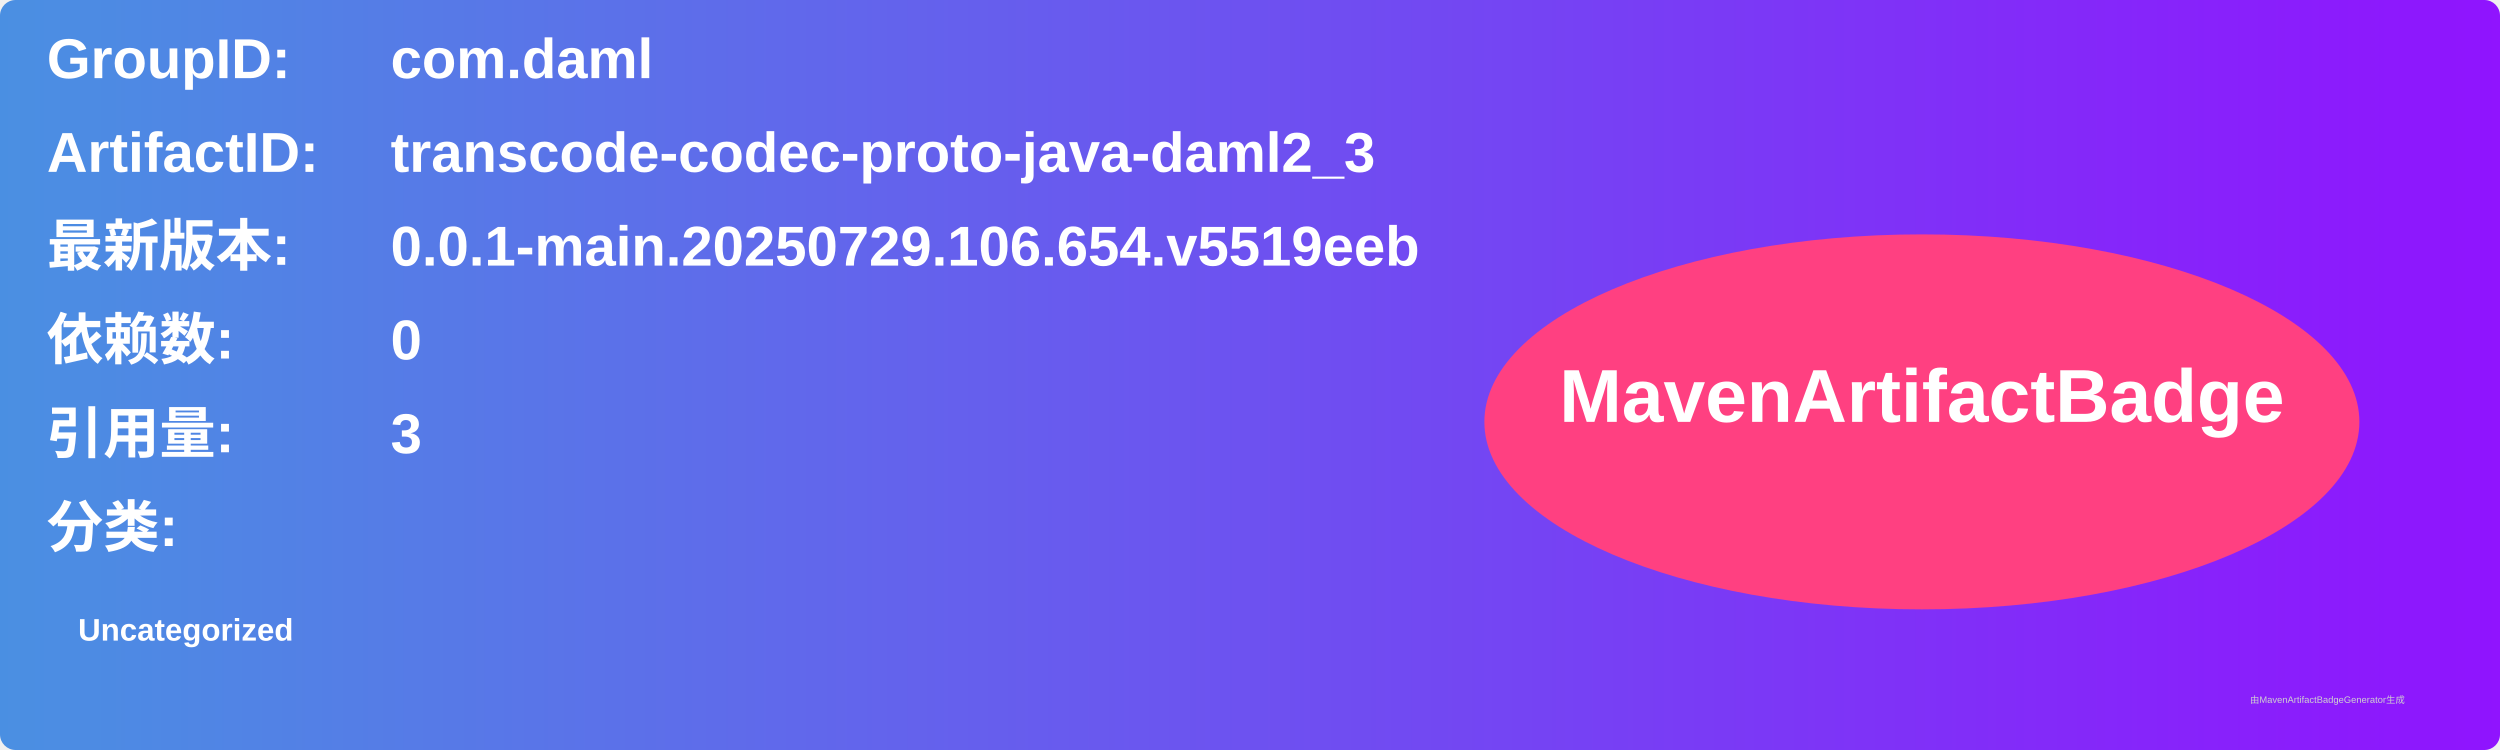
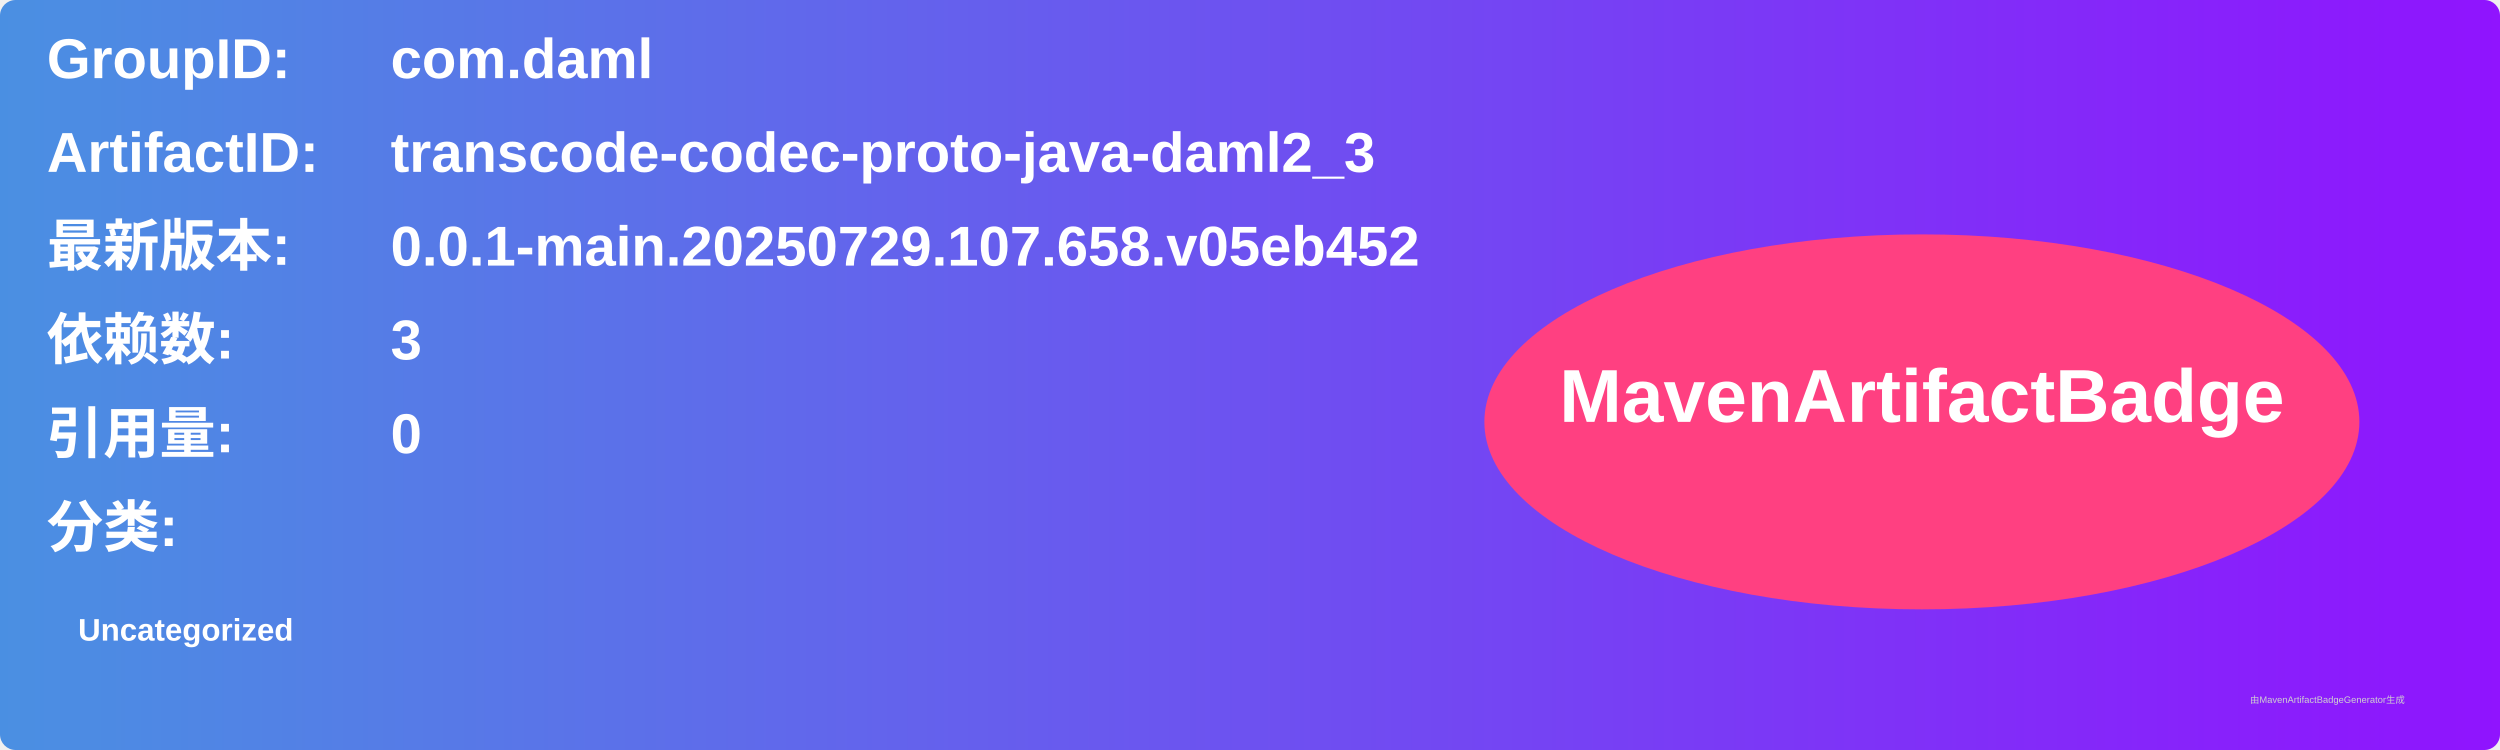
<svg xmlns="http://www.w3.org/2000/svg" width="800" height="240" viewBox="0 0 800 240">
  <linearGradient id="grad" x1="0%" y1="0%" x2="100%" y2="0%">
    <stop offset="0%" stop-color="#4a90e2" />
    <stop offset="100%" stop-color="#9013fe" />
  </linearGradient>
  <rect width="100%" height="100%" rx="5" ry="5" fill="url(#grad)" />
  <g transform="translate(15, 15)">
    <text x="0" y="10" font-family="Arial" font-size="18" fill="white" font-weight="bold" width="260">GroupID:</text>
    <text x="110" y="10" font-family="Arial" font-size="18" fill="white" font-weight="bold" width="460">com.daml</text>
    <text x="0" y="40" font-family="Arial" font-size="18" fill="white" font-weight="bold" width="260">ArtifactID:</text>
    <text x="110" y="40" font-family="Arial" font-size="18" fill="white" font-weight="bold" width="460">transcode-codec-proto-java-daml2_3</text>
    <text x="0" y="70" font-family="Arial" font-size="18" fill="white" font-weight="bold">最新版本:</text>
    <text x="110" y="70" font-family="Arial" font-size="18" fill="white" font-weight="bold">
-       <tspan font-weight="bold">0.0.1-main.20250729.106.654.v5519eeb</tspan>
+       <tspan font-weight="bold">0.0.1-main.20250729.107.658.v05eb452</tspan>
    </text>
    <text x="0" y="100" font-family="Arial" font-size="18" fill="white" font-weight="bold">依赖数: </text>
    <text x="110" y="100" font-family="Arial" font-size="18" fill="white">
-       <tspan font-weight="bold">0</tspan>
+       <tspan font-weight="bold">3</tspan>
    </text>
    <text x="0" y="130" font-family="Arial" font-size="18" fill="white" font-weight="bold">引用量: </text>
    <text x="110" y="130" font-family="Arial" font-size="18" fill="white">
-       <tspan font-weight="bold">3</tspan>
+       <tspan font-weight="bold">0</tspan>
    </text>
    <text x="0" y="160" font-family="Arial" font-size="18" fill="white" font-weight="bold">分类:</text>
    <text x="10" y="190" font-family="Arial" font-size="10" fill="white">
      <tspan font-weight="bold">Uncategorized</tspan>
    </text>
    <ellipse cx="600" cy="120" rx="140" ry="60" fill="#ff4081" />
    <text x="600" y="120" text-anchor="middle" font-family="Arial" font-size="24" fill="white" font-weight="bold">MavenArtifactBadge</text>
  </g>
  <text x="720" y="225" font-family="Arial" font-size="3" fill="#d0d0d0">由MavenArtifactBadgeGenerator生成</text>
</svg>
